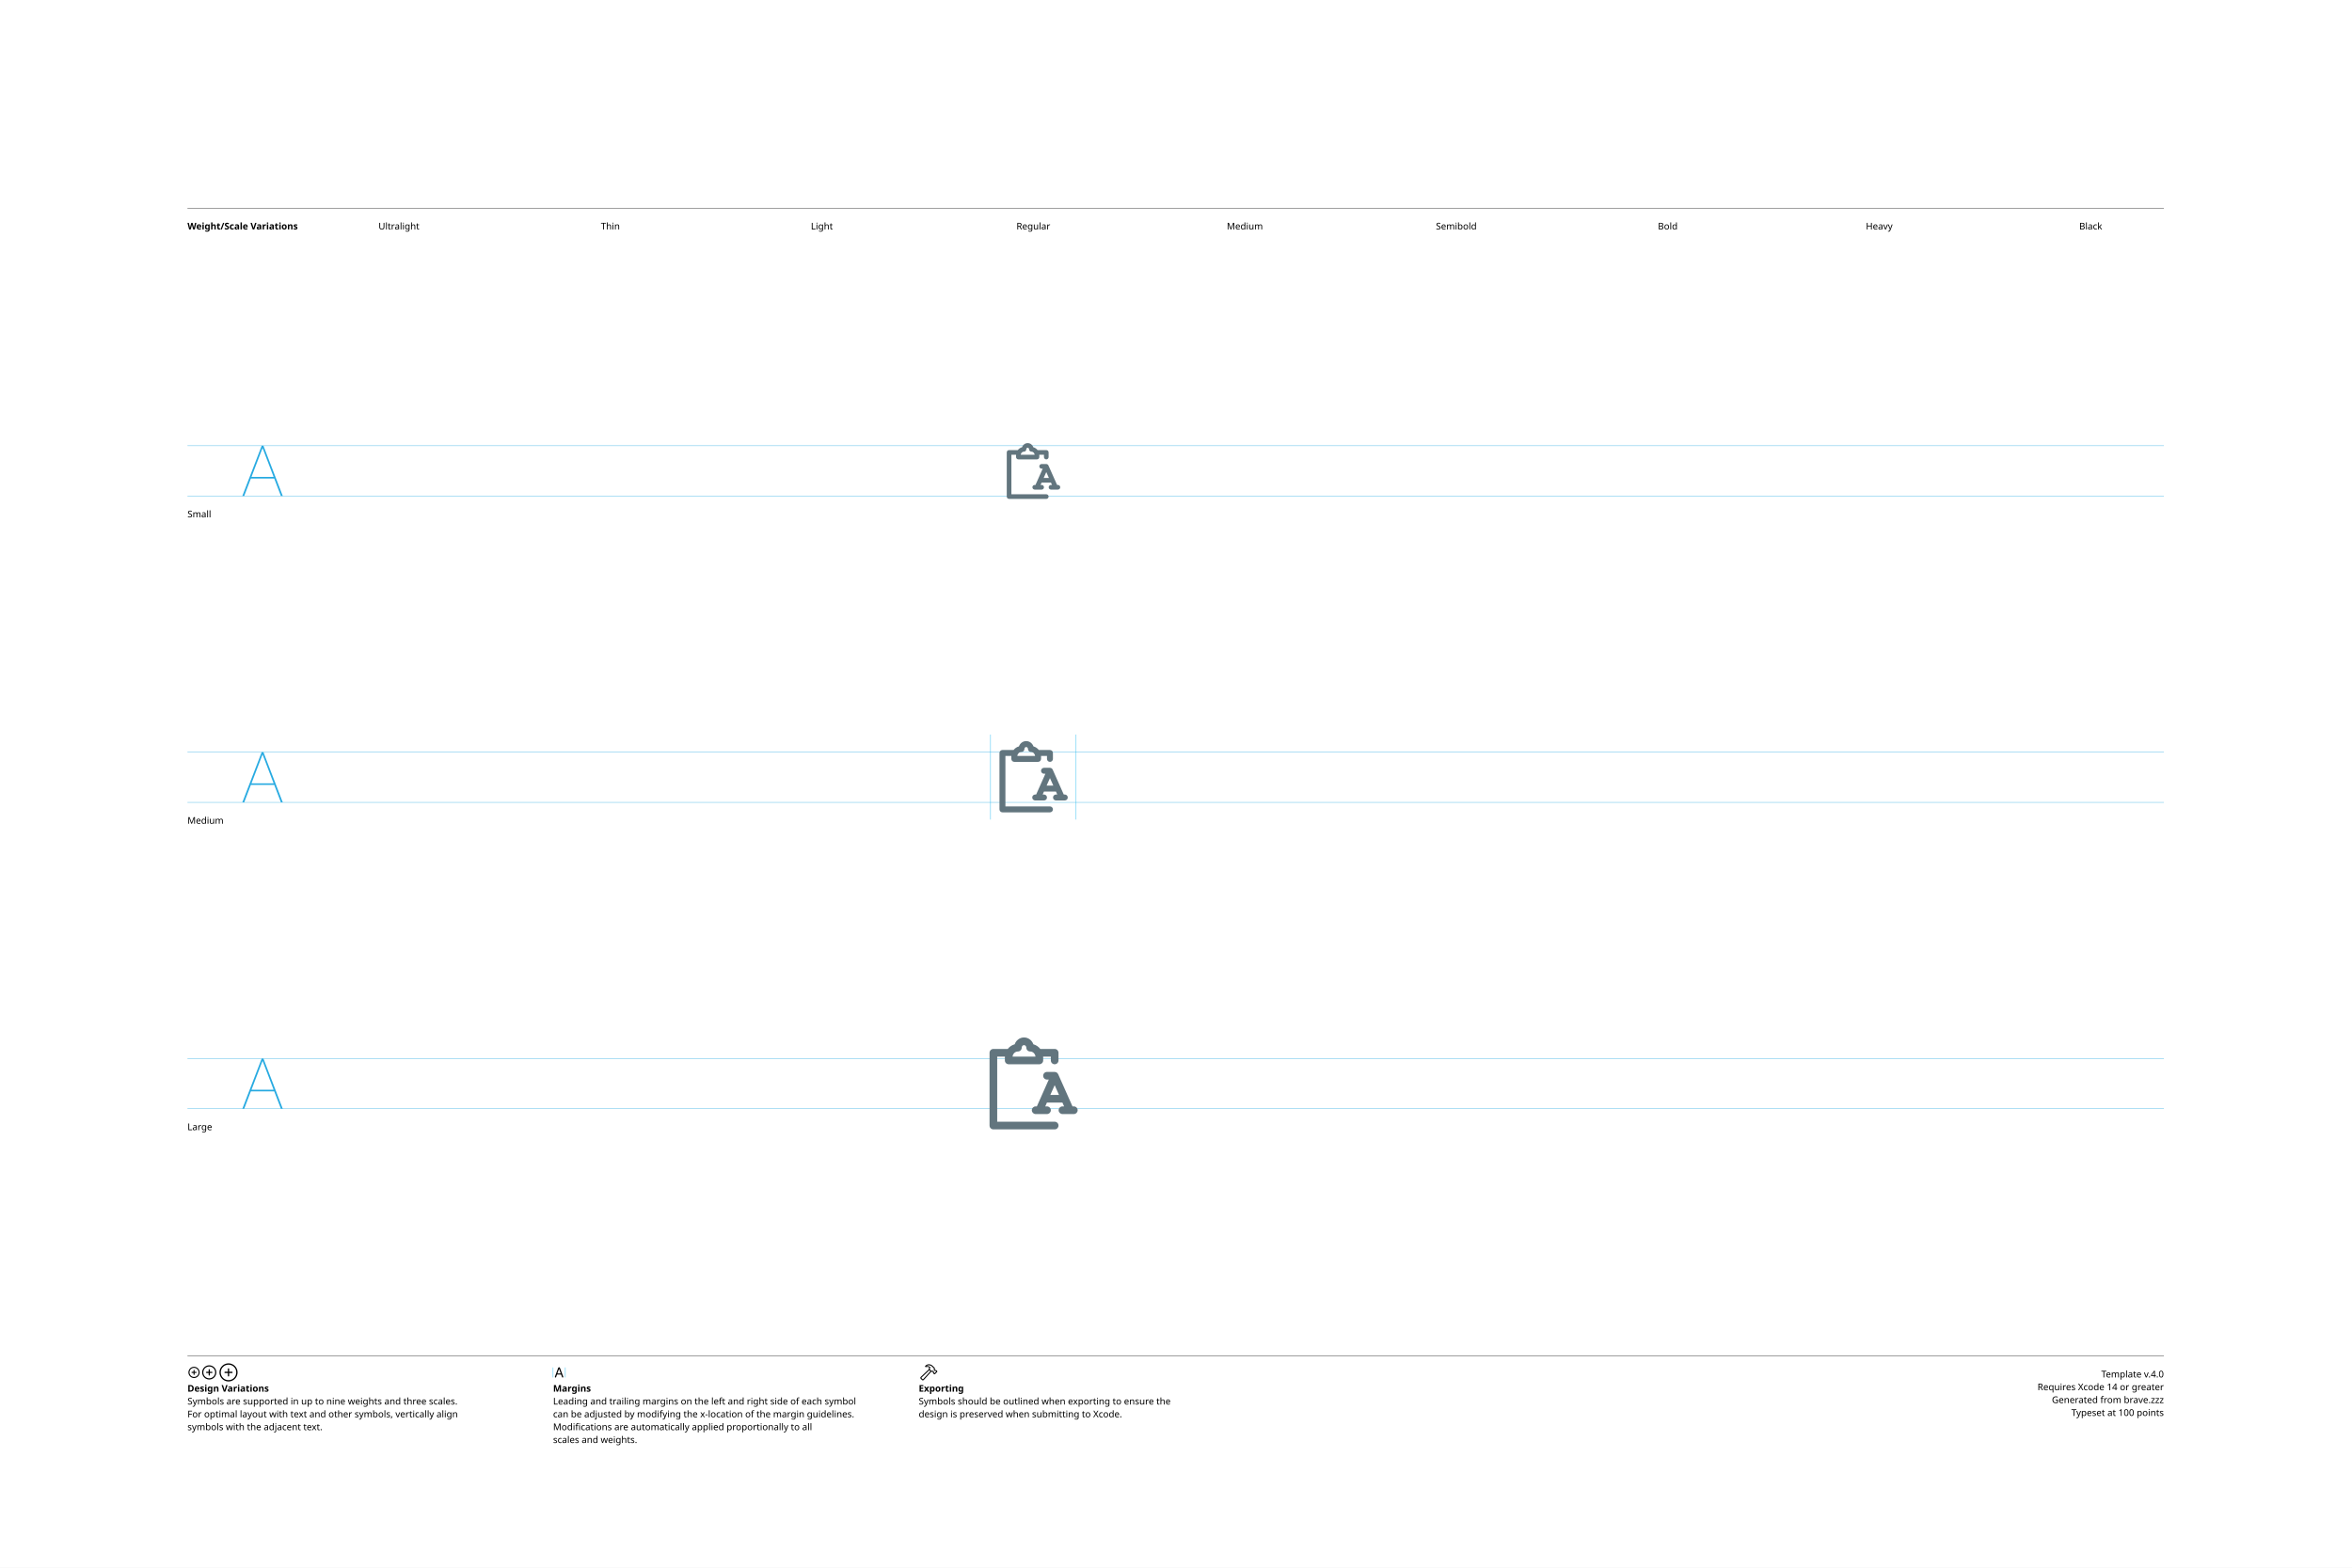
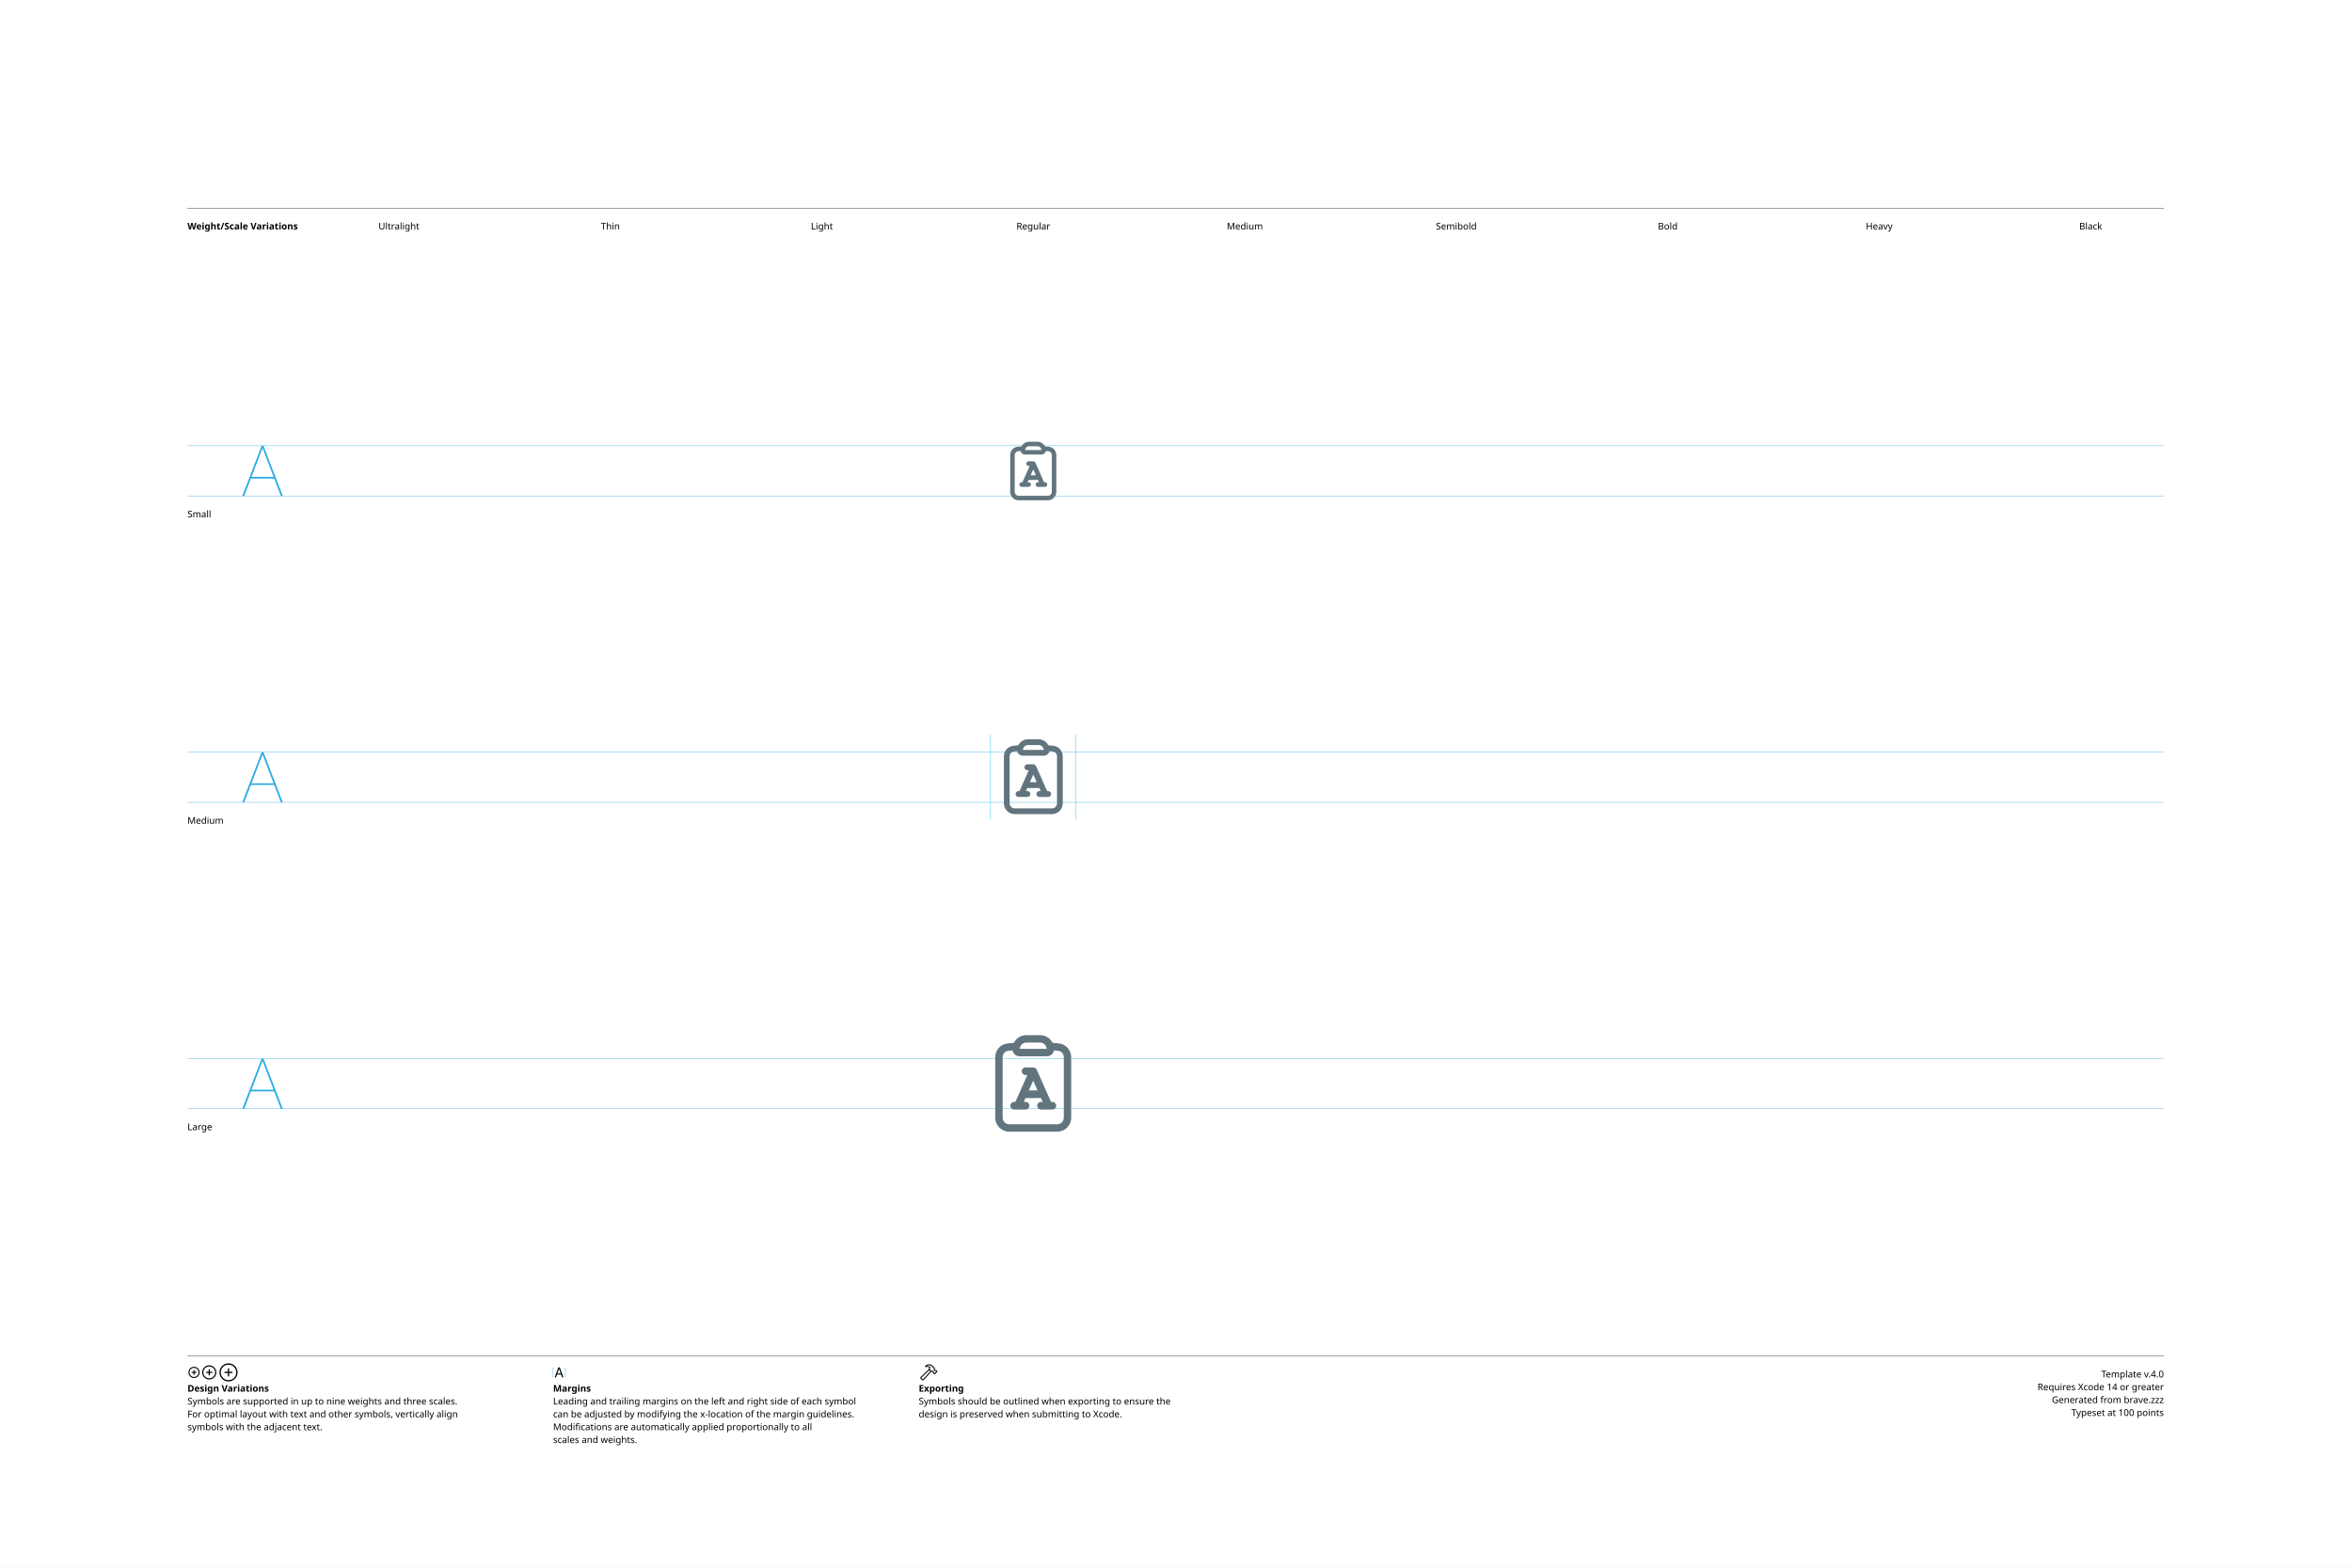
<svg xmlns="http://www.w3.org/2000/svg" version="1.1" width="3300" height="2200">
  <g id="Notes">
    <rect height="2200" id="artboard" style="fill:white;opacity:1" width="3300" x="0" y="0" />
    <line style="fill:none;stroke:black;opacity:1;stroke-width:0.5;" x1="263" x2="3036" y1="292" y2="292" />
    <text style="stroke:none;fill:black;font-family:sans-serif;font-size:13;font-weight:bold;" transform="matrix(1 0 0 1 263 322)">Weight/Scale Variations</text>
    <text style="stroke:none;fill:black;font-family:sans-serif;font-size:13;text-anchor:middle;" transform="matrix(1 0 0 1 559.711 322)">Ultralight</text>
    <text style="stroke:none;fill:black;font-family:sans-serif;font-size:13;text-anchor:middle;" transform="matrix(1 0 0 1 856.422 322)">Thin</text>
    <text style="stroke:none;fill:black;font-family:sans-serif;font-size:13;text-anchor:middle;" transform="matrix(1 0 0 1 1153.13 322)">Light</text>
    <text style="stroke:none;fill:black;font-family:sans-serif;font-size:13;text-anchor:middle;" transform="matrix(1 0 0 1 1449.84 322)">Regular</text>
    <text style="stroke:none;fill:black;font-family:sans-serif;font-size:13;text-anchor:middle;" transform="matrix(1 0 0 1 1746.56 322)">Medium</text>
    <text style="stroke:none;fill:black;font-family:sans-serif;font-size:13;text-anchor:middle;" transform="matrix(1 0 0 1 2043.27 322)">Semibold</text>
    <text style="stroke:none;fill:black;font-family:sans-serif;font-size:13;text-anchor:middle;" transform="matrix(1 0 0 1 2339.98 322)">Bold</text>
    <text style="stroke:none;fill:black;font-family:sans-serif;font-size:13;text-anchor:middle;" transform="matrix(1 0 0 1 2636.69 322)">Heavy</text>
    <text style="stroke:none;fill:black;font-family:sans-serif;font-size:13;text-anchor:middle;" transform="matrix(1 0 0 1 2933.4 322)">Black</text>
    <line style="fill:none;stroke:black;opacity:1;stroke-width:0.5;" x1="263" x2="3036" y1="1903" y2="1903" />
    <g transform="matrix(1 0 0 1 263 1933)">
      <path d="M9.248 0.83C13.555 0.83 17.139-2.744 17.139-7.051C17.139-11.357 13.545-14.932 9.238-14.932C4.941-14.932 1.367-11.357 1.367-7.051C1.367-2.744 4.951 0.83 9.248 0.83ZM9.248-0.654C5.703-0.654 2.871-3.496 2.871-7.051C2.871-10.605 5.693-13.447 9.238-13.447C12.793-13.447 15.645-10.605 15.645-7.051C15.645-3.496 12.803-0.654 9.248-0.654ZM5.654-7.051C5.654-6.621 5.957-6.328 6.406-6.328L8.506-6.328L8.506-4.209C8.506-3.77 8.799-3.467 9.229-3.467C9.678-3.467 9.971-3.77 9.971-4.209L9.971-6.328L12.09-6.328C12.529-6.328 12.832-6.621 12.832-7.051C12.832-7.49 12.529-7.793 12.09-7.793L9.971-7.793L9.971-9.902C9.971-10.352 9.678-10.654 9.229-10.654C8.799-10.654 8.506-10.352 8.506-9.902L8.506-7.793L6.406-7.793C5.957-7.793 5.654-7.49 5.654-7.051Z" />
    </g>
    <g transform="matrix(1 0 0 1 281.867 1933)">
      <path d="M11.709 2.91C17.158 2.91 21.67-1.611 21.67-7.051C21.67-12.5 17.148-17.012 11.699-17.012C6.26-17.012 1.748-12.5 1.748-7.051C1.748-1.611 6.27 2.91 11.709 2.91ZM11.709 1.25C7.1 1.25 3.418-2.441 3.418-7.051C3.418-11.66 7.09-15.352 11.699-15.352C16.309-15.352 20.01-11.66 20.01-7.051C20.01-2.441 16.318 1.25 11.709 1.25ZM7.178-7.051C7.178-6.572 7.51-6.25 8.008-6.25L10.879-6.25L10.879-3.369C10.879-2.881 11.211-2.539 11.69-2.539C12.178-2.539 12.52-2.871 12.52-3.369L12.52-6.25L15.4-6.25C15.889-6.25 16.23-6.572 16.23-7.051C16.23-7.539 15.889-7.881 15.4-7.881L12.52-7.881L12.52-10.752C12.52-11.25 12.178-11.592 11.69-11.592C11.211-11.592 10.879-11.25 10.879-10.752L10.879-7.881L8.008-7.881C7.51-7.881 7.178-7.539 7.178-7.051Z" />
    </g>
    <g transform="matrix(1 0 0 1 305.646 1933)">
      <path d="M14.971 5.664C21.934 5.664 27.695-0.098 27.695-7.051C27.695-14.014 21.924-19.775 14.961-19.775C8.008-19.775 2.256-14.014 2.256-7.051C2.256-0.098 8.018 5.664 14.971 5.664ZM14.971 3.848C8.936 3.848 4.082-1.016 4.082-7.051C4.082-13.096 8.926-17.949 14.961-17.949C21.006-17.949 25.869-13.096 25.869-7.051C25.869-1.016 21.016 3.848 14.971 3.848ZM9.199-7.051C9.199-6.533 9.57-6.172 10.117-6.172L14.062-6.172L14.062-2.217C14.062-1.68 14.434-1.299 14.951-1.299C15.488-1.299 15.859-1.67 15.859-2.217L15.859-6.172L19.814-6.172C20.352-6.172 20.732-6.533 20.732-7.051C20.732-7.598 20.361-7.969 19.814-7.969L15.859-7.969L15.859-11.914C15.859-12.461 15.488-12.842 14.951-12.842C14.434-12.842 14.062-12.461 14.062-11.914L14.062-7.969L10.117-7.969C9.57-7.969 9.199-7.598 9.199-7.051Z" />
    </g>
    <text style="stroke:none;fill:black;font-family:sans-serif;font-size:13;font-weight:bold;" transform="matrix(1 0 0 1 263 1953)">Design Variations</text>
    <text style="stroke:none;fill:black;font-family:sans-serif;font-size:13;" transform="matrix(1 0 0 1 263 1971)">Symbols are supported in up to nine weights and three scales.</text>
    <text style="stroke:none;fill:black;font-family:sans-serif;font-size:13;" transform="matrix(1 0 0 1 263 1989)">For optimal layout with text and other symbols, vertically align</text>
    <text style="stroke:none;fill:black;font-family:sans-serif;font-size:13;" transform="matrix(1 0 0 1 263 2007)">symbols with the adjacent text.</text>
    <line style="fill:none;stroke:#00AEEF;stroke-width:0.5;opacity:1.0;" x1="776" x2="776" y1="1919" y2="1933" />
    <g transform="matrix(1 0 0 1 776 1933)">
      <path d="M3.311 0.156C3.828 0.156 4.082-0.039 4.268-0.586L5.527-4.033L11.289-4.033L12.549-0.586C12.734-0.039 12.988 0.156 13.496 0.156C14.014 0.156 14.346-0.156 14.346-0.645C14.346-0.811 14.316-0.967 14.238-1.172L9.658-13.369C9.434-13.965 9.033-14.268 8.408-14.268C7.803-14.268 7.393-13.975 7.178-13.379L2.598-1.162C2.52-0.957 2.49-0.801 2.49-0.635C2.49-0.146 2.803 0.156 3.311 0.156ZM6.006-5.518L8.379-12.09L8.428-12.09L10.801-5.518Z" />
    </g>
    <line style="fill:none;stroke:#00AEEF;stroke-width:0.5;opacity:1.0;" x1="793.197" x2="793.197" y1="1919" y2="1933" />
    <text style="stroke:none;fill:black;font-family:sans-serif;font-size:13;font-weight:bold;" transform="matrix(1 0 0 1 776 1953)">Margins</text>
    <text style="stroke:none;fill:black;font-family:sans-serif;font-size:13;" transform="matrix(1 0 0 1 776 1971)">Leading and trailing margins on the left and right side of each symbol</text>
    <text style="stroke:none;fill:black;font-family:sans-serif;font-size:13;" transform="matrix(1 0 0 1 776 1989)">can be adjusted by modifying the x-location of the margin guidelines.</text>
    <text style="stroke:none;fill:black;font-family:sans-serif;font-size:13;" transform="matrix(1 0 0 1 776 2007)">Modifications are automatically applied proportionally to all</text>
    <text style="stroke:none;fill:black;font-family:sans-serif;font-size:13;" transform="matrix(1 0 0 1 776 2025)">scales and weights.</text>
    <g transform="matrix(1 0 0 1 1289 1933)">
      <path d="M2.842 1.865L4.541 3.574C5.4 4.443 6.387 4.385 7.314 3.359L18.008-8.428L17.041-9.404L6.426 2.275C6.074 2.676 5.742 2.773 5.273 2.305L4.102 1.143C3.633 0.684 3.74 0.342 4.141-0.02L15.615-10.82L14.639-11.787L3.047-0.898C2.061 0.02 1.982 0.996 2.842 1.865ZM9.258-16.328C8.838-15.918 8.809-15.342 9.043-14.951C9.277-14.59 9.736-14.355 10.381-14.521C11.846-14.863 13.369-14.922 14.795-13.984L14.209-12.529C13.867-11.699 14.043-11.113 14.58-10.566L16.875-8.252C17.363-7.764 17.773-7.744 18.34-7.842L19.404-8.037L20.068-7.363L20.029-6.807C19.99-6.309 20.117-5.928 20.605-5.449L21.367-4.707C21.846-4.229 22.461-4.199 22.93-4.668L25.84-7.588C26.309-8.057 26.289-8.652 25.811-9.131L25.039-9.893C24.561-10.371 24.189-10.527 23.711-10.488L23.135-10.44L22.49-11.074L22.734-12.197C22.861-12.764 22.705-13.203 22.119-13.789L19.922-15.977C16.582-19.297 12.148-19.219 9.258-16.328ZM10.752-15.957C13.184-17.734 16.475-17.432 18.701-15.205L21.133-12.793C21.367-12.559 21.406-12.373 21.338-12.031L21.016-10.547L22.52-9.062L23.506-9.121C23.76-9.131 23.838-9.111 24.033-8.916L24.609-8.34L22.168-5.898L21.592-6.475C21.396-6.67 21.367-6.748 21.377-7.012L21.445-7.988L19.951-9.473L18.428-9.219C18.105-9.15 17.959-9.18 17.715-9.414L15.713-11.416C15.459-11.65 15.43-11.816 15.586-12.188L16.465-14.277C14.902-15.732 12.871-16.357 10.84-15.762C10.684-15.723 10.625-15.85 10.752-15.957Z" />
    </g>
    <text style="stroke:none;fill:black;font-family:sans-serif;font-size:13;font-weight:bold;" transform="matrix(1 0 0 1 1289 1953)">Exporting</text>
    <text style="stroke:none;fill:black;font-family:sans-serif;font-size:13;" transform="matrix(1 0 0 1 1289 1971)">Symbols should be outlined when exporting to ensure the</text>
    <text style="stroke:none;fill:black;font-family:sans-serif;font-size:13;" transform="matrix(1 0 0 1 1289 1989)">design is preserved when submitting to Xcode.</text>
    <text id="template-version" style="stroke:none;fill:black;font-family:sans-serif;font-size:13;text-anchor:end;" transform="matrix(1 0 0 1 3036 1933)">Template v.4.0</text>
    <text style="stroke:none;fill:black;font-family:sans-serif;font-size:13;text-anchor:end;" transform="matrix(1 0 0 1 3036 1951)">Requires Xcode 14 or greater</text>
    <text id="descriptive-name" style="stroke:none;fill:black;font-family:sans-serif;font-size:13;text-anchor:end;" transform="matrix(1 0 0 1 3036 1969)">Generated from brave.zzz</text>
    <text style="stroke:none;fill:black;font-family:sans-serif;font-size:13;text-anchor:end;" transform="matrix(1 0 0 1 3036 1987)">Typeset at 100 points</text>
    <text style="stroke:none;fill:black;font-family:sans-serif;font-size:13;" transform="matrix(1 0 0 1 263 726)">Small</text>
    <text style="stroke:none;fill:black;font-family:sans-serif;font-size:13;" transform="matrix(1 0 0 1 263 1156)">Medium</text>
    <text style="stroke:none;fill:black;font-family:sans-serif;font-size:13;" transform="matrix(1 0 0 1 263 1586)">Large</text>
  </g>
  <g id="Guides">
    <g id="H-reference" style="fill:#27AAE1;stroke:none;" transform="matrix(1 0 0 1 339 696)">
      <path d="M0.994 0L3.638 0L29.328-67.132L30.03-67.132L30.03-70.459L28.123-70.459ZM11.688-24.48L46.981-24.48L46.231-26.729L12.438-26.729ZM55.12 0L57.764 0L30.638-70.459L29.433-70.459L29.433-67.132Z" />
    </g>
    <line id="Baseline-S" style="fill:none;stroke:#27AAE1;opacity:1;stroke-width:0.5;" x1="263" x2="3036" y1="696" y2="696" />
    <line id="Capline-S" style="fill:none;stroke:#27AAE1;opacity:1;stroke-width:0.5;" x1="263" x2="3036" y1="625.541" y2="625.541" />
    <g id="H-reference" style="fill:#27AAE1;stroke:none;" transform="matrix(1 0 0 1 339 1126)">
      <path d="M0.994 0L3.638 0L29.328-67.132L30.03-67.132L30.03-70.459L28.123-70.459ZM11.688-24.48L46.981-24.48L46.231-26.729L12.438-26.729ZM55.12 0L57.764 0L30.638-70.459L29.433-70.459L29.433-67.132Z" />
    </g>
    <line id="Baseline-M" style="fill:none;stroke:#27AAE1;opacity:1;stroke-width:0.5;" x1="263" x2="3036" y1="1126" y2="1126" />
    <line id="Capline-M" style="fill:none;stroke:#27AAE1;opacity:1;stroke-width:0.5;" x1="263" x2="3036" y1="1055.54" y2="1055.54" />
    <g id="H-reference" style="fill:#27AAE1;stroke:none;" transform="matrix(1 0 0 1 339 1556)">
      <path d="M0.994 0L3.638 0L29.328-67.132L30.03-67.132L30.03-70.459L28.123-70.459ZM11.688-24.48L46.981-24.48L46.231-26.729L12.438-26.729ZM55.12 0L57.764 0L30.638-70.459L29.433-70.459L29.433-67.132Z" />
    </g>
    <line id="Baseline-L" style="fill:none;stroke:#27AAE1;opacity:1;stroke-width:0.5;" x1="263" x2="3036" y1="1556" y2="1556" />
    <line id="Capline-L" style="fill:none;stroke:#27AAE1;opacity:1;stroke-width:0.5;" x1="263" x2="3036" y1="1485.54" y2="1485.54" />
    <line id="left-margin-Regular-M" style="fill:none;stroke:#00AEEF;stroke-width:0.5;opacity:1.0;" x1="1389.82" x2="1389.82" y1="1030.79" y2="1150.12" />
    <line id="right-margin-Regular-M" style="fill:none;stroke:#00AEEF;stroke-width:0.5;opacity:1.0;" x1="1509.87" x2="1509.87" y1="1030.79" y2="1150.12" />
  </g>
  <g id="Symbols">
    <g id="Regular-L" transform="matrix(6.45 0 0 6.45 1372.267 1443)">
      <defs>
        <clipPath id="clip-1">
          <rect x="0" y="0" width="24" height="24" fill="none" fill-rule="nonzero" />
        </clipPath>
      </defs>
      <g clip-path="url(#clip-1)" fill="none" fill-rule="none" stroke="none" stroke-width="1" stroke-linecap="butt" stroke-linejoin="miter" stroke-miterlimit="10" stroke-dasharray="" stroke-dashoffset="0" font-family="none" font-weight="none" font-size="none" text-anchor="none" style="mix-blend-mode: normal">
-         <path d="M20.833,18.667h-2.5c-0.449,-0.016 -0.805,-0.384 -0.805,-0.834c0,-0.449 0.356,-0.818 0.805,-0.834h0.385l-0.372,-0.836l-0.013,0.003h-3.333l-0.012,-0.003l-0.372,0.836h0.384c0.46,0 0.834,0.373 0.834,0.834c0,0.46 -0.373,0.834 -0.834,0.834h-2.5c-0.449,-0.016 -0.805,-0.384 -0.805,-0.834c0,-0.449 0.356,-0.818 0.805,-0.834h0.292l2.592,-5.833h-0.384c-0.46,0 -0.834,-0.373 -0.834,-0.834c0,-0.46 0.373,-0.834 0.834,-0.834h1.667c0.101,0 0.197,0.024 0.29,0.058c0.026,0.01 0.051,0.024 0.077,0.036c0.064,0.032 0.124,0.073 0.178,0.12c0.02,0.018 0.04,0.033 0.059,0.052c0.065,0.067 0.118,0.144 0.157,0.229l0.005,0.013l0.002,0.002l3.107,6.99h0.291c0.46,0 0.834,0.373 0.834,0.834c0,0.46 -0.373,0.834 -0.834,0.834zM16.667,12.385l-0.94,2.115h1.88zM16.667,7.833c-0.221,0 -0.433,-0.087 -0.59,-0.244c-0.156,-0.156 -0.244,-0.368 -0.244,-0.589v-0.833h-1.68c0.002,0.046 0.014,0.09 0.014,0.138v0.695c0,0.46 -0.374,0.833 -0.834,0.833h-6.666c-0.221,0 -0.433,-0.087 -0.59,-0.244c-0.156,-0.156 -0.244,-0.368 -0.244,-0.589v-0.695c0,-0.047 0.012,-0.092 0.014,-0.138h-1.68v14.166h12.5c0.46,0 0.834,0.373 0.834,0.834c0,0.46 -0.373,0.834 -0.834,0.834h-13.334c-0.46,0 -0.833,-0.373 -0.833,-0.833v-15.834c0,-0.46 0.373,-0.833 0.833,-0.833h3.127c0.379,-0.49 0.9,-0.848 1.505,-1.01c0.295,-0.863 1.092,-1.49 2.035,-1.49c0.943,0 1.74,0.626 2.036,1.49c0.599,0.162 1.128,0.517 1.505,1.01h3.126c0.46,0 0.833,0.372 0.833,0.833v1.667c0,0.46 -0.373,0.833 -0.833,0.833zM11.333,5.056c-0.46,0 -0.833,-0.373 -0.833,-0.833c0,-0.307 -0.224,-0.556 -0.5,-0.556c-0.276,0 -0.5,0.249 -0.5,0.556c0,0.46 -0.372,0.833 -0.833,0.833c-0.6,0 -1.095,0.487 -1.16,1.11h4.986c-0.065,-0.623 -0.56,-1.11 -1.16,-1.11z" fill="#62757e" fill-rule="nonzero" />
+         <path d="M10.509,3.113c-0.767,-0 -1.397,0.604 -1.43,1.37h5.841c-0.031,-0.766 -0.662,-1.371 -1.429,-1.37h-2.981zM7.791,3.171c0.518,-1.026 1.57,-1.672 2.719,-1.671h2.982c1.188,0 2.216,0.68 2.717,1.671c0.484,0.042 0.966,0.09 1.446,0.146c1.52,0.177 2.609,1.483 2.609,2.973v13.166c0,1.681 -1.363,3.044 -3.044,3.044h-10.44c-1.681,-0.001 -3.043,-1.363 -3.043,-3.044v-13.166c0,-1.49 1.088,-2.796 2.61,-2.973c0.479,-0.055 0.96,-0.104 1.444,-0.146zM7.49,4.82c-0.32,0.03 -0.639,0.064 -0.957,0.1c-0.667,0.078 -1.182,0.659 -1.182,1.371v13.166c0,0.79 0.64,1.43 1.43,1.43h10.44c0.79,0 1.43,-0.64 1.43,-1.43v-13.167c0,-0.712 -0.515,-1.293 -1.182,-1.37c-0.318,-0.037 -0.637,-0.07 -0.957,-0.101c-0.133,0.739 -0.777,1.277 -1.528,1.277h-5.967c-0.751,-0.001 -1.394,-0.538 -1.527,-1.277zM16.168,17.686h-2.5c-0.449,-0.016 -0.805,-0.384 -0.805,-0.834c0,-0.449 0.356,-0.818 0.805,-0.834h0.384l-0.372,-0.836l-0.012,0.003h-3.334l-0.012,-0.003l-0.372,0.836h0.384c0.46,0 0.834,0.373 0.834,0.834c0,0.46 -0.373,0.834 -0.834,0.834h-2.5c-0.449,-0.016 -0.805,-0.384 -0.805,-0.834c0,-0.449 0.356,-0.818 0.805,-0.834h0.292l2.592,-5.833h-0.384c-0.46,0 -0.834,-0.373 -0.834,-0.834c0,-0.46 0.373,-0.834 0.834,-0.834h1.666c0.102,0 0.197,0.024 0.29,0.058c0.027,0.01 0.052,0.024 0.078,0.036c0.064,0.032 0.123,0.073 0.177,0.12c0.02,0.018 0.04,0.033 0.06,0.052c0.065,0.067 0.118,0.144 0.157,0.229l0.005,0.012l0.001,0.003l3.107,6.99h0.292c0.46,0 0.834,0.373 0.834,0.834c0,0.46 -0.373,0.834 -0.834,0.834zM12,11.403l-0.94,2.115h1.88z" fill="#62757e" fill-rule="nonzero" />
      </g>
    </g>
    <g id="Regular-M" transform="matrix(5 0 0 5 1389.82 1030)">
      <defs>
        <clipPath id="clip-1">
          <rect x="0" y="0" width="24" height="24" fill="none" fill-rule="nonzero" />
        </clipPath>
      </defs>
      <g clip-path="url(#clip-1)" fill="none" fill-rule="none" stroke="none" stroke-width="1" stroke-linecap="butt" stroke-linejoin="miter" stroke-miterlimit="10" stroke-dasharray="" stroke-dashoffset="0" font-family="none" font-weight="none" font-size="none" text-anchor="none" style="mix-blend-mode: normal">
-         <path d="M20.833,18.667h-2.5c-0.449,-0.016 -0.805,-0.384 -0.805,-0.834c0,-0.449 0.356,-0.818 0.805,-0.834h0.385l-0.372,-0.836l-0.013,0.003h-3.333l-0.012,-0.003l-0.372,0.836h0.384c0.46,0 0.834,0.373 0.834,0.834c0,0.46 -0.373,0.834 -0.834,0.834h-2.5c-0.449,-0.016 -0.805,-0.384 -0.805,-0.834c0,-0.449 0.356,-0.818 0.805,-0.834h0.292l2.592,-5.833h-0.384c-0.46,0 -0.834,-0.373 -0.834,-0.834c0,-0.46 0.373,-0.834 0.834,-0.834h1.667c0.101,0 0.197,0.024 0.29,0.058c0.026,0.01 0.051,0.024 0.077,0.036c0.064,0.032 0.124,0.073 0.178,0.12c0.02,0.018 0.04,0.033 0.059,0.052c0.065,0.067 0.118,0.144 0.157,0.229l0.005,0.013l0.002,0.002l3.107,6.99h0.291c0.46,0 0.834,0.373 0.834,0.834c0,0.46 -0.373,0.834 -0.834,0.834zM16.667,12.385l-0.94,2.115h1.88zM16.667,7.833c-0.221,0 -0.433,-0.087 -0.59,-0.244c-0.156,-0.156 -0.244,-0.368 -0.244,-0.589v-0.833h-1.68c0.002,0.046 0.014,0.09 0.014,0.138v0.695c0,0.46 -0.374,0.833 -0.834,0.833h-6.666c-0.221,0 -0.433,-0.087 -0.59,-0.244c-0.156,-0.156 -0.244,-0.368 -0.244,-0.589v-0.695c0,-0.047 0.012,-0.092 0.014,-0.138h-1.68v14.166h12.5c0.46,0 0.834,0.373 0.834,0.834c0,0.46 -0.373,0.834 -0.834,0.834h-13.334c-0.46,0 -0.833,-0.373 -0.833,-0.833v-15.834c0,-0.46 0.373,-0.833 0.833,-0.833h3.127c0.379,-0.49 0.9,-0.848 1.505,-1.01c0.295,-0.863 1.092,-1.49 2.035,-1.49c0.943,0 1.74,0.626 2.036,1.49c0.599,0.162 1.128,0.517 1.505,1.01h3.126c0.46,0 0.833,0.372 0.833,0.833v1.667c0,0.46 -0.373,0.833 -0.833,0.833zM11.333,5.056c-0.46,0 -0.833,-0.373 -0.833,-0.833c0,-0.307 -0.224,-0.556 -0.5,-0.556c-0.276,0 -0.5,0.249 -0.5,0.556c0,0.46 -0.372,0.833 -0.833,0.833c-0.6,0 -1.095,0.487 -1.16,1.11h4.986c-0.065,-0.623 -0.56,-1.11 -1.16,-1.11z" fill="#62757e" fill-rule="nonzero" />
+         <path d="M10.509,3.113c-0.767,-0 -1.397,0.604 -1.43,1.37h5.841c-0.031,-0.766 -0.662,-1.371 -1.429,-1.37h-2.981zM7.791,3.171c0.518,-1.026 1.57,-1.672 2.719,-1.671h2.982c1.188,0 2.216,0.68 2.717,1.671c0.484,0.042 0.966,0.09 1.446,0.146c1.52,0.177 2.609,1.483 2.609,2.973v13.166c0,1.681 -1.363,3.044 -3.044,3.044h-10.44c-1.681,-0.001 -3.043,-1.363 -3.043,-3.044v-13.166c0,-1.49 1.088,-2.796 2.61,-2.973c0.479,-0.055 0.96,-0.104 1.444,-0.146zM7.49,4.82c-0.32,0.03 -0.639,0.064 -0.957,0.1c-0.667,0.078 -1.182,0.659 -1.182,1.371v13.166c0,0.79 0.64,1.43 1.43,1.43h10.44c0.79,0 1.43,-0.64 1.43,-1.43v-13.167c0,-0.712 -0.515,-1.293 -1.182,-1.37c-0.318,-0.037 -0.637,-0.07 -0.957,-0.101c-0.133,0.739 -0.777,1.277 -1.528,1.277h-5.967c-0.751,-0.001 -1.394,-0.538 -1.527,-1.277zM16.168,17.686h-2.5c-0.449,-0.016 -0.805,-0.384 -0.805,-0.834c0,-0.449 0.356,-0.818 0.805,-0.834h0.384l-0.372,-0.836l-0.012,0.003h-3.334l-0.012,-0.003l-0.372,0.836h0.384c0.46,0 0.834,0.373 0.834,0.834c0,0.46 -0.373,0.834 -0.834,0.834h-2.5c-0.449,-0.016 -0.805,-0.384 -0.805,-0.834c0,-0.449 0.356,-0.818 0.805,-0.834h0.292l2.592,-5.833h-0.384c-0.46,0 -0.834,-0.373 -0.834,-0.834c0,-0.46 0.373,-0.834 0.834,-0.834h1.666c0.102,0 0.197,0.024 0.29,0.058c0.027,0.01 0.052,0.024 0.078,0.036c0.064,0.032 0.123,0.073 0.177,0.12c0.02,0.018 0.04,0.033 0.06,0.052c0.065,0.067 0.118,0.144 0.157,0.229l0.005,0.012l0.001,0.003l3.107,6.99h0.292c0.46,0 0.834,0.373 0.834,0.834c0,0.46 -0.373,0.834 -0.834,0.834zM12,11.403l-0.94,2.115h1.88z" fill="#62757e" fill-rule="nonzero" />
      </g>
    </g>
    <g id="Regular-S" transform="matrix(3.915 0 0 3.915 1402.75 614)">
      <defs>
        <clipPath id="clip-1">
          <rect x="0" y="0" width="24" height="24" fill="none" fill-rule="nonzero" />
        </clipPath>
      </defs>
      <g clip-path="url(#clip-1)" fill="none" fill-rule="none" stroke="none" stroke-width="1" stroke-linecap="butt" stroke-linejoin="miter" stroke-miterlimit="10" stroke-dasharray="" stroke-dashoffset="0" font-family="none" font-weight="none" font-size="none" text-anchor="none" style="mix-blend-mode: normal">
-         <path d="M20.833,18.667h-2.5c-0.449,-0.016 -0.805,-0.384 -0.805,-0.834c0,-0.449 0.356,-0.818 0.805,-0.834h0.385l-0.372,-0.836l-0.013,0.003h-3.333l-0.012,-0.003l-0.372,0.836h0.384c0.46,0 0.834,0.373 0.834,0.834c0,0.46 -0.373,0.834 -0.834,0.834h-2.5c-0.449,-0.016 -0.805,-0.384 -0.805,-0.834c0,-0.449 0.356,-0.818 0.805,-0.834h0.292l2.592,-5.833h-0.384c-0.46,0 -0.834,-0.373 -0.834,-0.834c0,-0.46 0.373,-0.834 0.834,-0.834h1.667c0.101,0 0.197,0.024 0.29,0.058c0.026,0.01 0.051,0.024 0.077,0.036c0.064,0.032 0.124,0.073 0.178,0.12c0.02,0.018 0.04,0.033 0.059,0.052c0.065,0.067 0.118,0.144 0.157,0.229l0.005,0.013l0.002,0.002l3.107,6.99h0.291c0.46,0 0.834,0.373 0.834,0.834c0,0.46 -0.373,0.834 -0.834,0.834zM16.667,12.385l-0.94,2.115h1.88zM16.667,7.833c-0.221,0 -0.433,-0.087 -0.59,-0.244c-0.156,-0.156 -0.244,-0.368 -0.244,-0.589v-0.833h-1.68c0.002,0.046 0.014,0.09 0.014,0.138v0.695c0,0.46 -0.374,0.833 -0.834,0.833h-6.666c-0.221,0 -0.433,-0.087 -0.59,-0.244c-0.156,-0.156 -0.244,-0.368 -0.244,-0.589v-0.695c0,-0.047 0.012,-0.092 0.014,-0.138h-1.68v14.166h12.5c0.46,0 0.834,0.373 0.834,0.834c0,0.46 -0.373,0.834 -0.834,0.834h-13.334c-0.46,0 -0.833,-0.373 -0.833,-0.833v-15.834c0,-0.46 0.373,-0.833 0.833,-0.833h3.127c0.379,-0.49 0.9,-0.848 1.505,-1.01c0.295,-0.863 1.092,-1.49 2.035,-1.49c0.943,0 1.74,0.626 2.036,1.49c0.599,0.162 1.128,0.517 1.505,1.01h3.126c0.46,0 0.833,0.372 0.833,0.833v1.667c0,0.46 -0.373,0.833 -0.833,0.833zM11.333,5.056c-0.46,0 -0.833,-0.373 -0.833,-0.833c0,-0.307 -0.224,-0.556 -0.5,-0.556c-0.276,0 -0.5,0.249 -0.5,0.556c0,0.46 -0.372,0.833 -0.833,0.833c-0.6,0 -1.095,0.487 -1.16,1.11h4.986c-0.065,-0.623 -0.56,-1.11 -1.16,-1.11z" fill="#62757e" fill-rule="nonzero" />
+         <path d="M10.509,3.113c-0.767,-0 -1.397,0.604 -1.43,1.37h5.841c-0.031,-0.766 -0.662,-1.371 -1.429,-1.37h-2.981zM7.791,3.171c0.518,-1.026 1.57,-1.672 2.719,-1.671h2.982c1.188,0 2.216,0.68 2.717,1.671c0.484,0.042 0.966,0.09 1.446,0.146c1.52,0.177 2.609,1.483 2.609,2.973v13.166c0,1.681 -1.363,3.044 -3.044,3.044h-10.44c-1.681,-0.001 -3.043,-1.363 -3.043,-3.044v-13.166c0,-1.49 1.088,-2.796 2.61,-2.973c0.479,-0.055 0.96,-0.104 1.444,-0.146zM7.49,4.82c-0.32,0.03 -0.639,0.064 -0.957,0.1c-0.667,0.078 -1.182,0.659 -1.182,1.371v13.166c0,0.79 0.64,1.43 1.43,1.43h10.44c0.79,0 1.43,-0.64 1.43,-1.43v-13.167c0,-0.712 -0.515,-1.293 -1.182,-1.37c-0.318,-0.037 -0.637,-0.07 -0.957,-0.101c-0.133,0.739 -0.777,1.277 -1.528,1.277h-5.967c-0.751,-0.001 -1.394,-0.538 -1.527,-1.277zM16.168,17.686h-2.5c-0.449,-0.016 -0.805,-0.384 -0.805,-0.834c0,-0.449 0.356,-0.818 0.805,-0.834h0.384l-0.372,-0.836l-0.012,0.003h-3.334l-0.012,-0.003l-0.372,0.836h0.384c0.46,0 0.834,0.373 0.834,0.834c0,0.46 -0.373,0.834 -0.834,0.834h-2.5c-0.449,-0.016 -0.805,-0.384 -0.805,-0.834c0,-0.449 0.356,-0.818 0.805,-0.834h0.292l2.592,-5.833h-0.384c-0.46,0 -0.834,-0.373 -0.834,-0.834c0,-0.46 0.373,-0.834 0.834,-0.834h1.666c0.102,0 0.197,0.024 0.29,0.058c0.027,0.01 0.052,0.024 0.078,0.036c0.064,0.032 0.123,0.073 0.177,0.12c0.02,0.018 0.04,0.033 0.06,0.052c0.065,0.067 0.118,0.144 0.157,0.229l0.005,0.012l0.001,0.003l3.107,6.99h0.292c0.46,0 0.834,0.373 0.834,0.834c0,0.46 -0.373,0.834 -0.834,0.834zM12,11.403l-0.94,2.115h1.88z" fill="#62757e" fill-rule="nonzero" />
      </g>
    </g>
  </g>
</svg>
